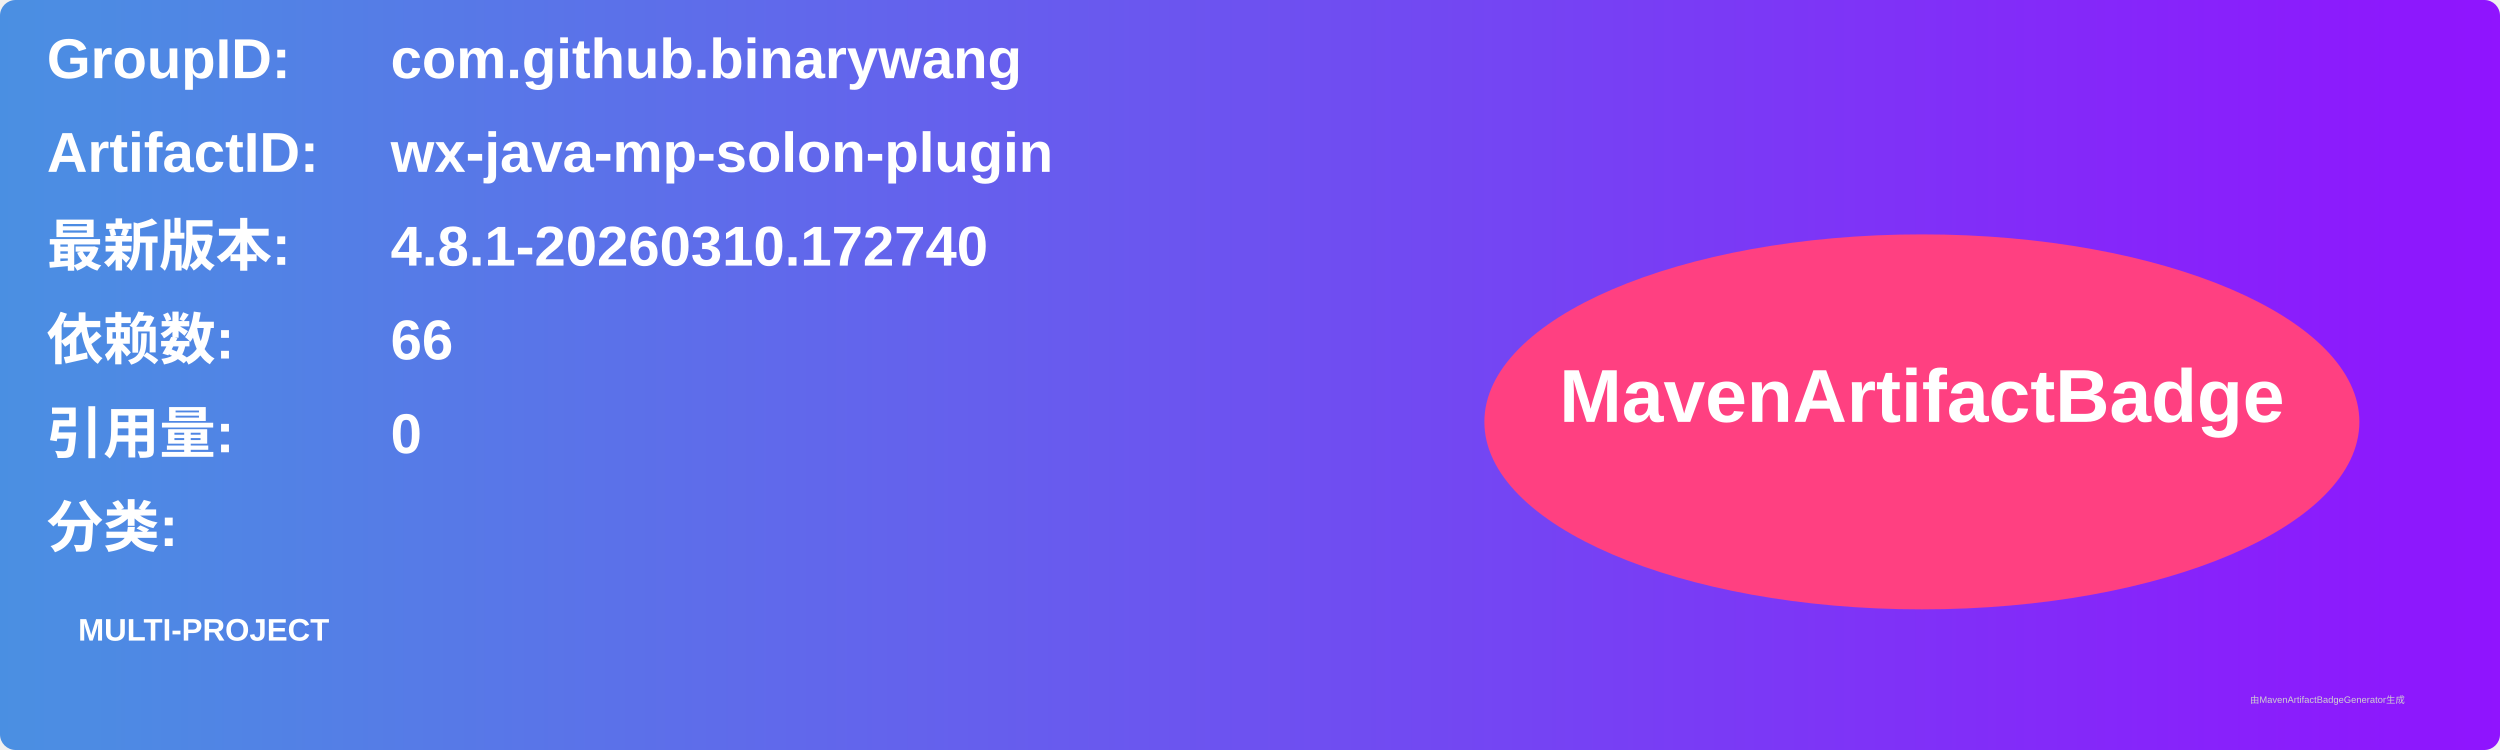
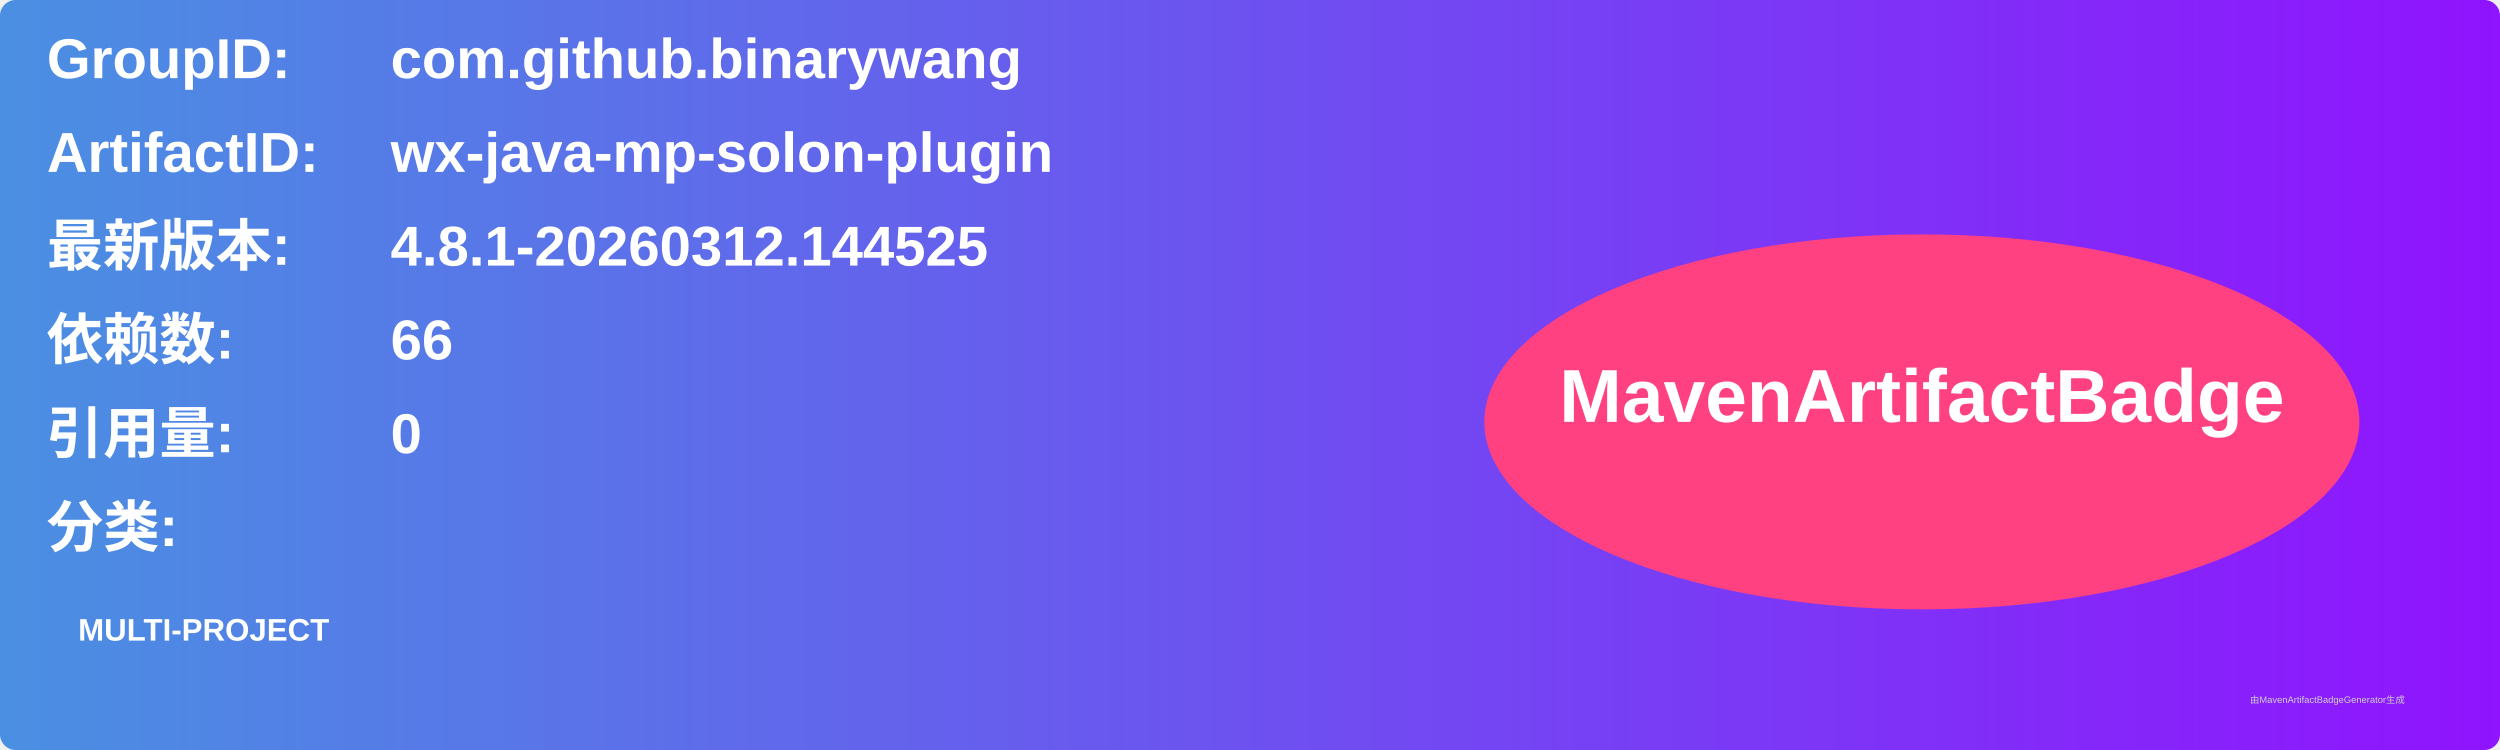
<svg xmlns="http://www.w3.org/2000/svg" width="800" height="240" viewBox="0 0 800 240">
  <linearGradient id="grad" x1="0%" y1="0%" x2="100%" y2="0%">
    <stop offset="0%" stop-color="#4a90e2" />
    <stop offset="100%" stop-color="#9013fe" />
  </linearGradient>
  <rect width="100%" height="100%" rx="5" ry="5" fill="url(#grad)" />
  <g transform="translate(15, 15)">
    <text x="0" y="10" font-family="Arial" font-size="18" fill="white" font-weight="bold" width="260">GroupID:</text>
    <text x="110" y="10" font-family="Arial" font-size="18" fill="white" font-weight="bold" width="460">com.github.binarywang</text>
    <text x="0" y="40" font-family="Arial" font-size="18" fill="white" font-weight="bold" width="260">ArtifactID:</text>
    <text x="110" y="40" font-family="Arial" font-size="18" fill="white" font-weight="bold" width="460">wx-java-mp-solon-plugin</text>
    <text x="0" y="70" font-family="Arial" font-size="18" fill="white" font-weight="bold">最新版本:</text>
    <text x="110" y="70" font-family="Arial" font-size="18" fill="white" font-weight="bold">
-       <tspan font-weight="bold">4.8.1-20260310.172740</tspan>
+       <tspan font-weight="bold">4.8.1-20260312.144525</tspan>
    </text>
    <text x="0" y="100" font-family="Arial" font-size="18" fill="white" font-weight="bold">依赖数: </text>
    <text x="110" y="100" font-family="Arial" font-size="18" fill="white">
      <tspan font-weight="bold">66</tspan>
    </text>
    <text x="0" y="130" font-family="Arial" font-size="18" fill="white" font-weight="bold">引用量: </text>
    <text x="110" y="130" font-family="Arial" font-size="18" fill="white">
      <tspan font-weight="bold">0</tspan>
    </text>
    <text x="0" y="160" font-family="Arial" font-size="18" fill="white" font-weight="bold">分类:</text>
    <text x="10" y="190" font-family="Arial" font-size="10" fill="white">
      <tspan font-weight="bold">MULTI-PROJECT</tspan>
    </text>
    <ellipse cx="600" cy="120" rx="140" ry="60" fill="#ff4081" />
    <text x="600" y="120" text-anchor="middle" font-family="Arial" font-size="24" fill="white" font-weight="bold">MavenArtifactBadge</text>
  </g>
  <text x="720" y="225" font-family="Arial" font-size="3" fill="#d0d0d0">由MavenArtifactBadgeGenerator生成</text>
</svg>
